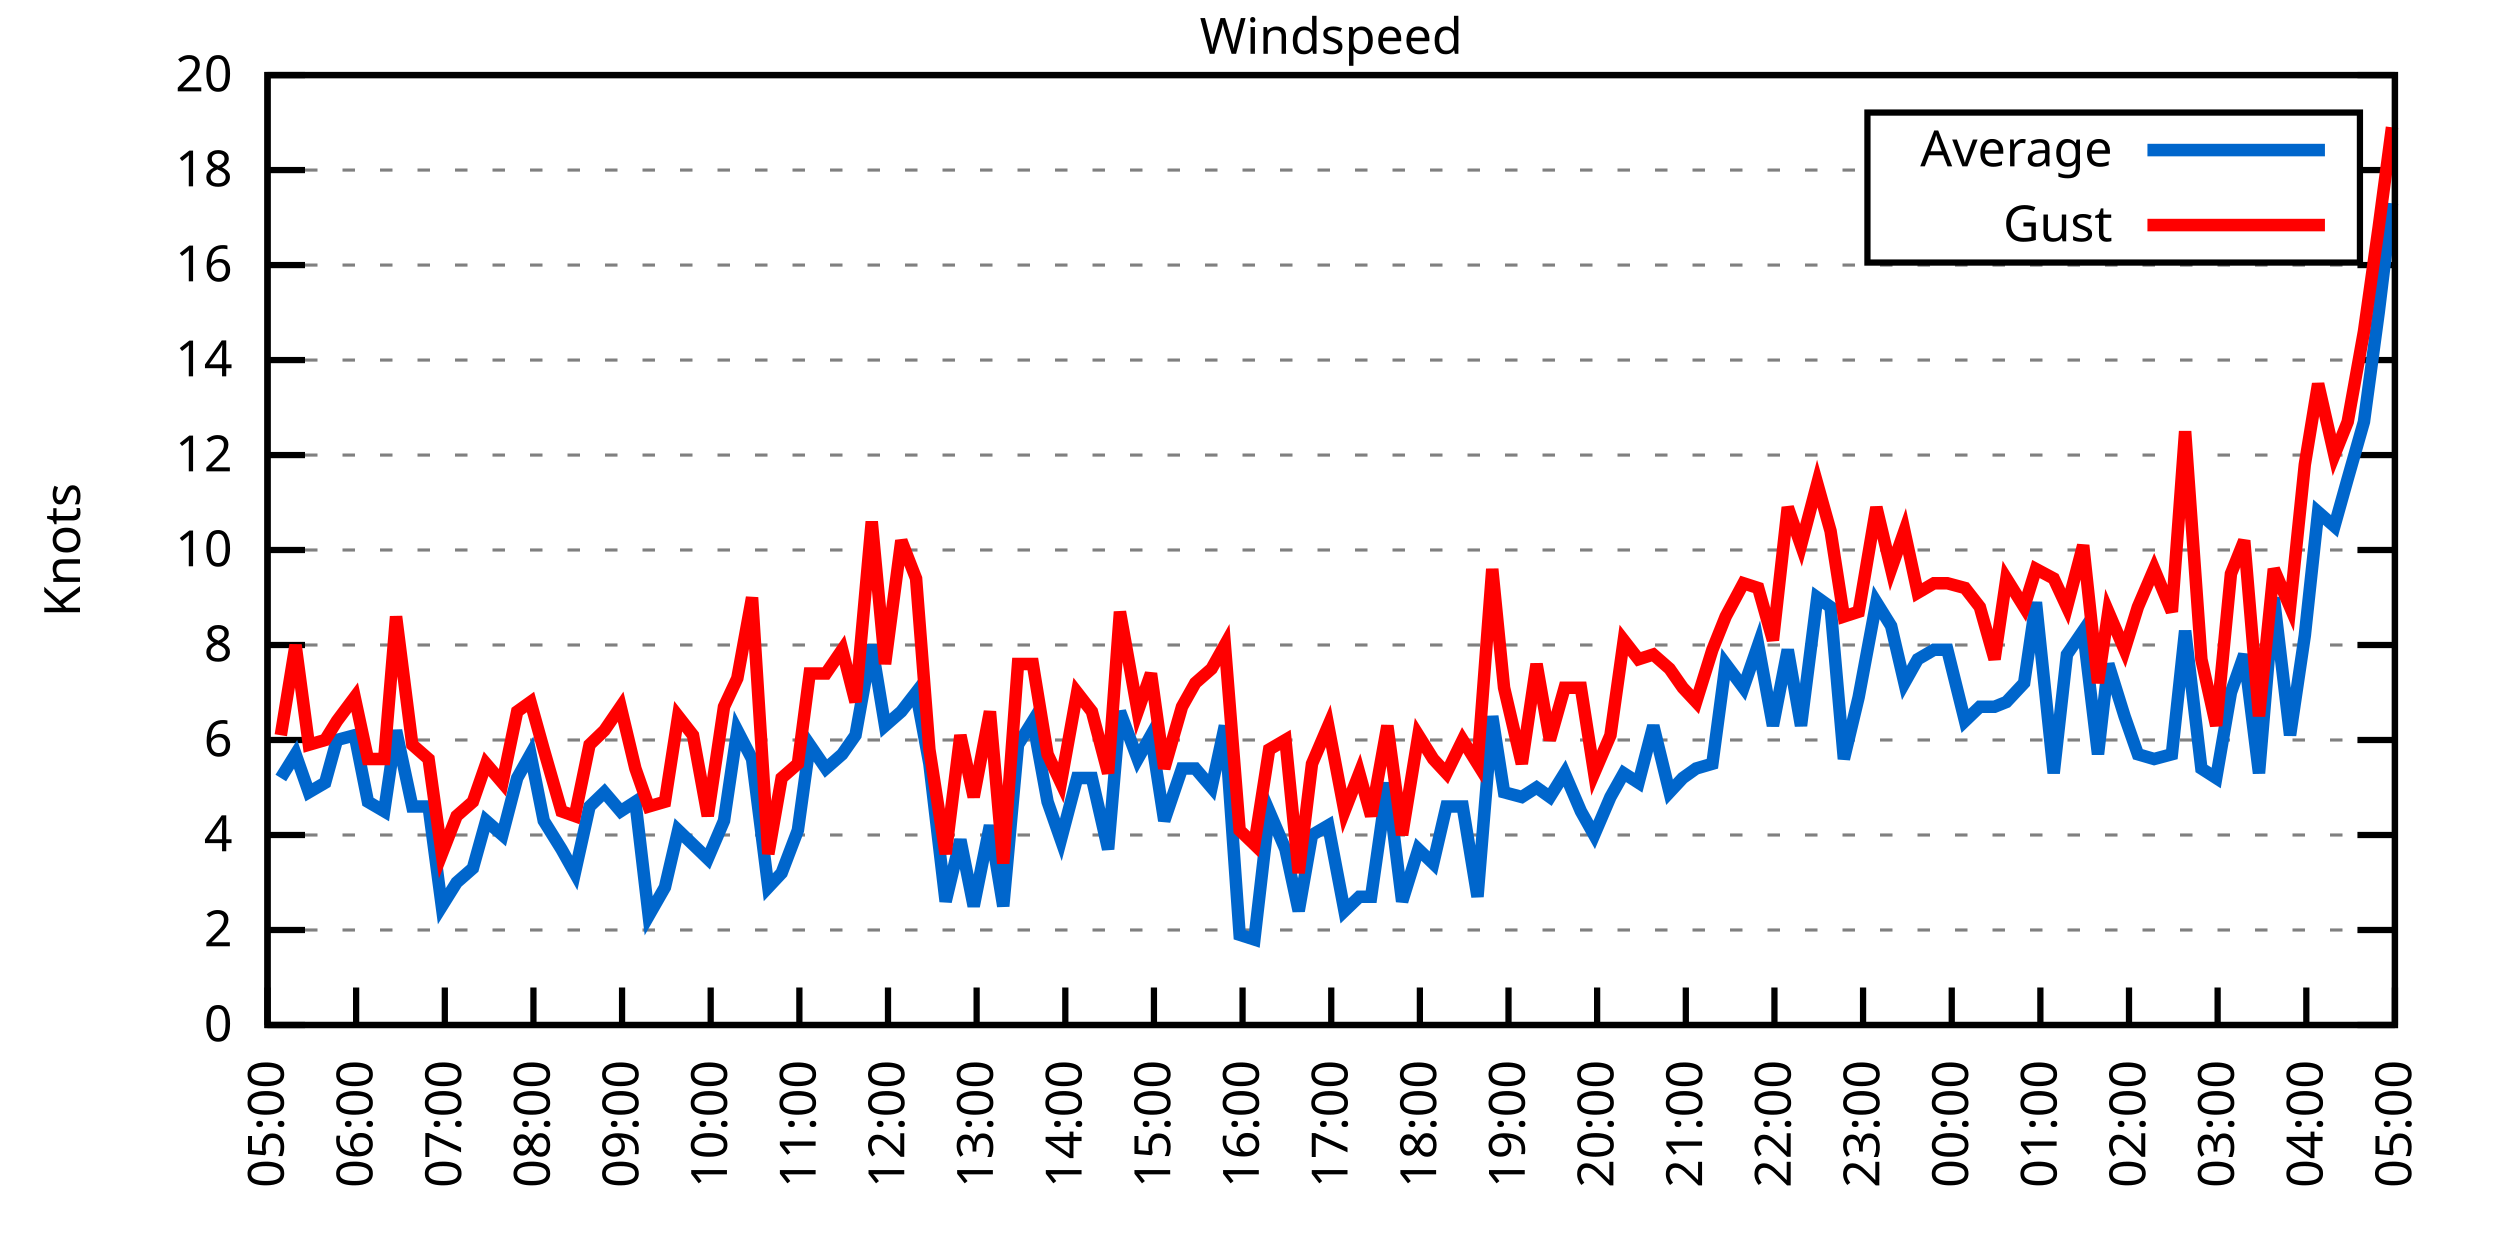
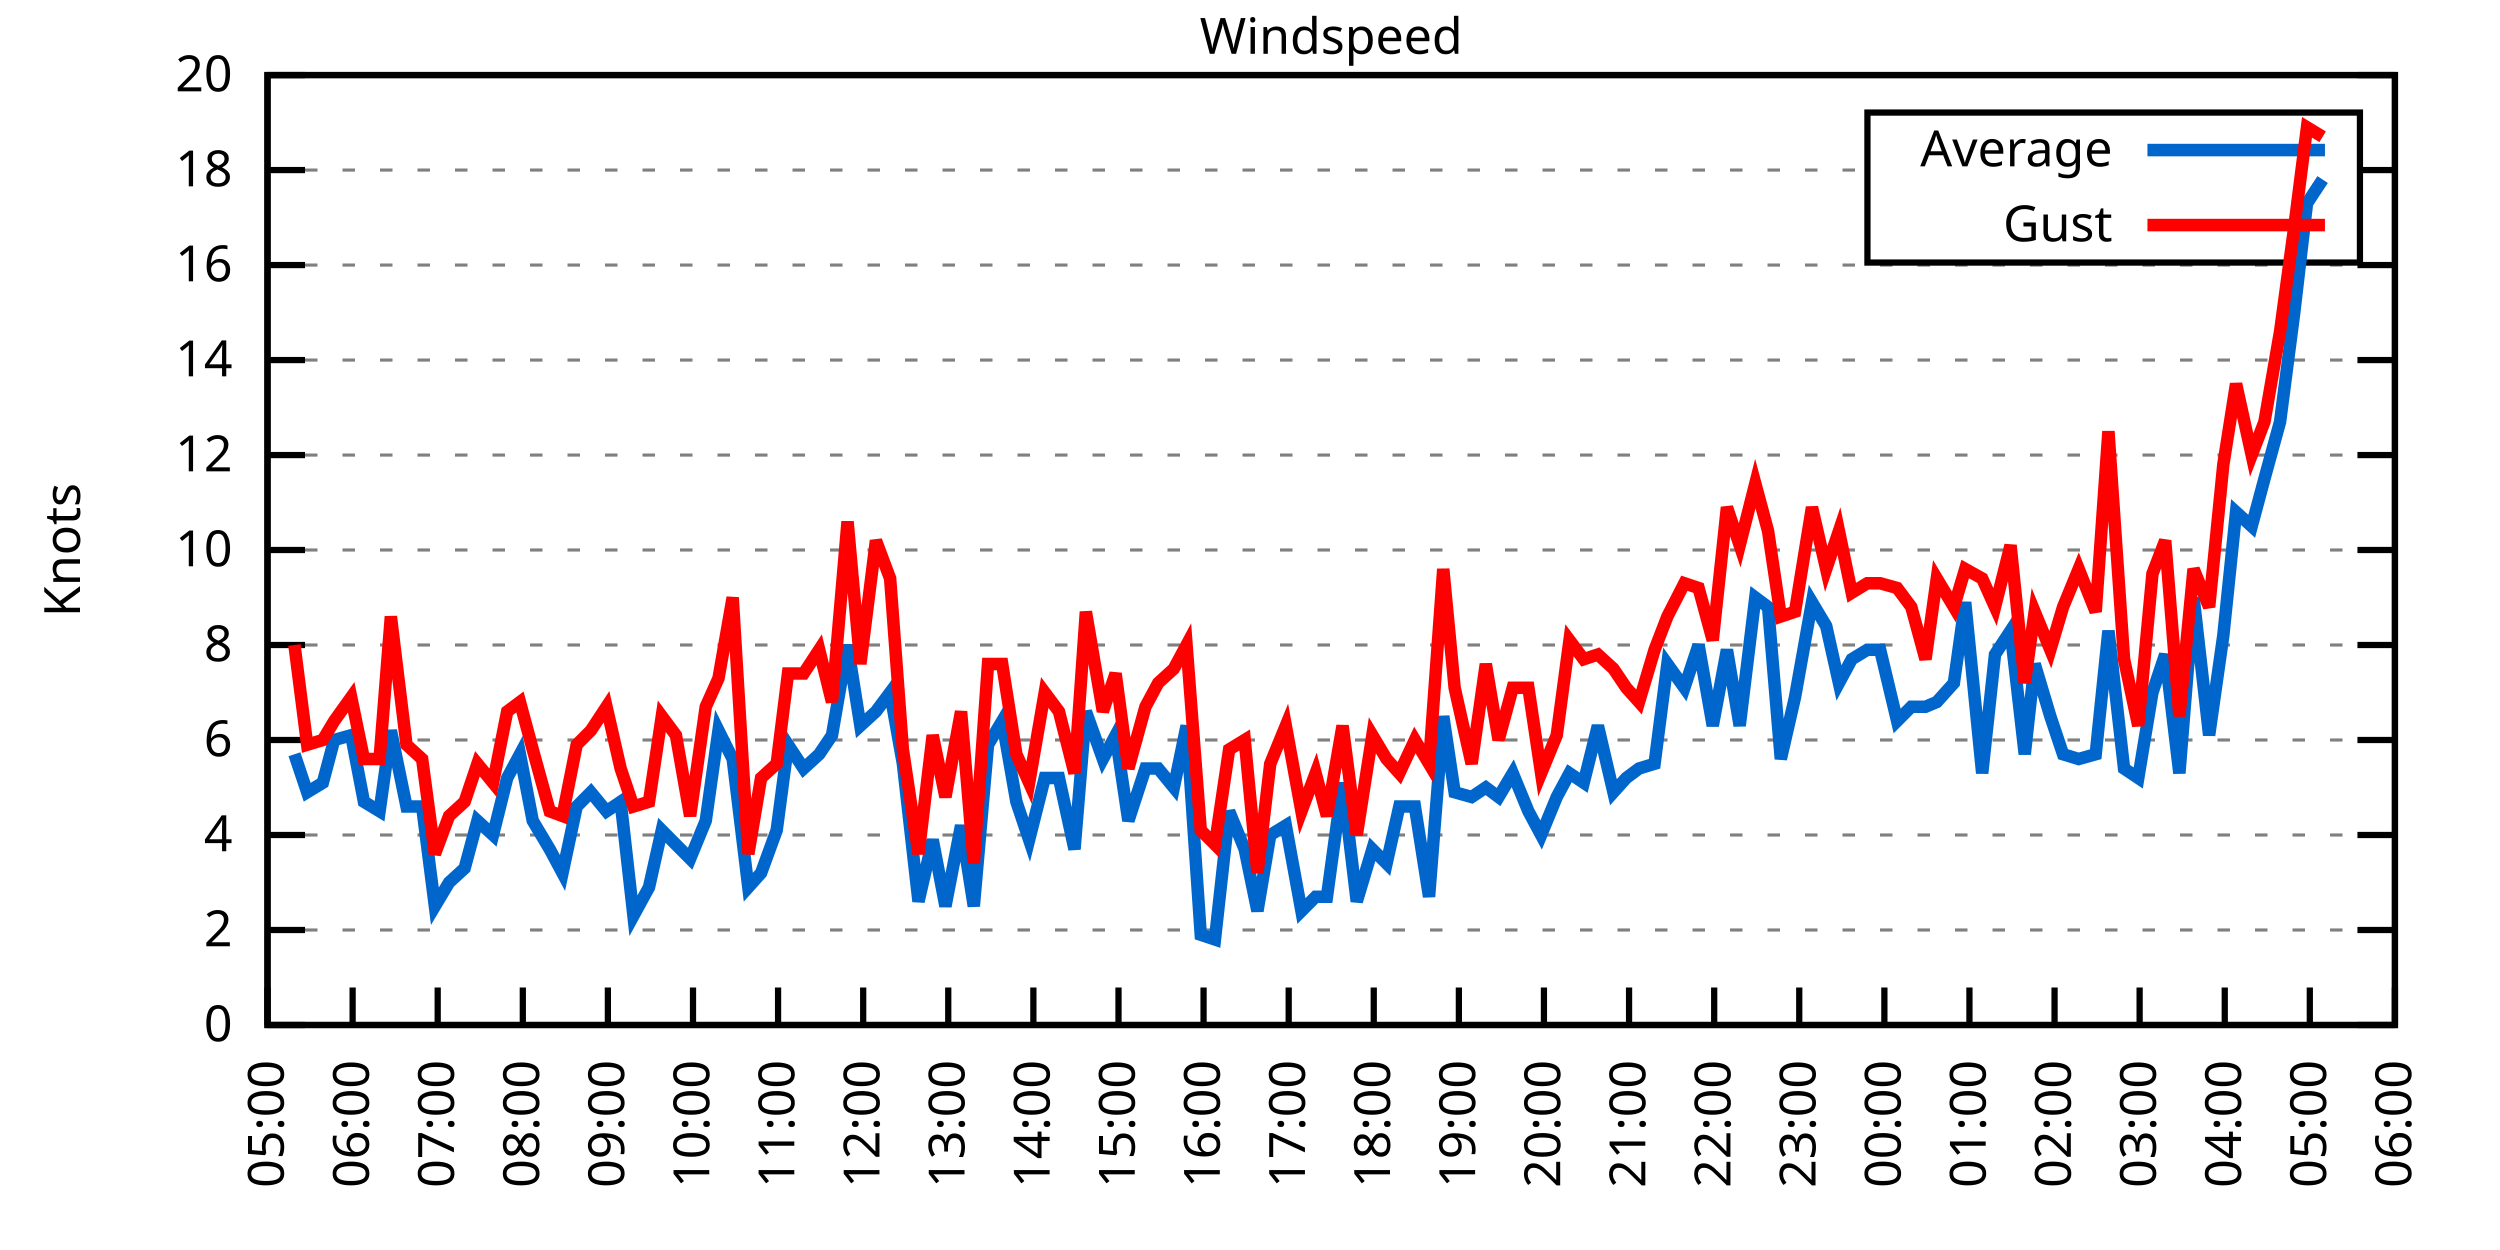
<svg xmlns="http://www.w3.org/2000/svg" xmlns:xlink="http://www.w3.org/1999/xlink" width="400" height="200" viewBox="0 0 400 200">
  <g id="gnuplot_canvas">
    <rect x="0" y="0" width="400" height="200" fill="none" />
    <defs>
      <circle id="gpDot" r="0.5" stroke-width="0.5" stroke="currentColor" />
      <path id="gpPt0" stroke-width="0.333" stroke="currentColor" d="M-1,0 h2 M0,-1 v2" />
      <path id="gpPt1" stroke-width="0.333" stroke="currentColor" d="M-1,-1 L1,1 M1,-1 L-1,1" />
      <path id="gpPt2" stroke-width="0.333" stroke="currentColor" d="M-1,0 L1,0 M0,-1 L0,1 M-1,-1 L1,1 M-1,1 L1,-1" />
      <rect id="gpPt3" stroke-width="0.333" stroke="currentColor" x="-1" y="-1" width="2" height="2" />
      <rect id="gpPt4" stroke-width="0.333" stroke="currentColor" fill="currentColor" x="-1" y="-1" width="2" height="2" />
      <circle id="gpPt5" stroke-width="0.333" stroke="currentColor" cx="0" cy="0" r="1" />
      <use xlink:href="#gpPt5" id="gpPt6" fill="currentColor" stroke="none" />
      <path id="gpPt7" stroke-width="0.333" stroke="currentColor" d="M0,-1.33 L-1.33,0.67 L1.33,0.67 z" />
      <use xlink:href="#gpPt7" id="gpPt8" fill="currentColor" stroke="none" />
      <use xlink:href="#gpPt7" id="gpPt9" stroke="currentColor" transform="rotate(180)" />
      <use xlink:href="#gpPt9" id="gpPt10" fill="currentColor" stroke="none" />
      <use xlink:href="#gpPt3" id="gpPt11" stroke="currentColor" transform="rotate(45)" />
      <use xlink:href="#gpPt11" id="gpPt12" fill="currentColor" stroke="none" />
      <path id="gpPt13" stroke-width="0.333" stroke="currentColor" d="M0,1.330 L1.265,0.411 L0.782,-1.067 L-0.782,-1.076 L-1.265,0.411 z" />
      <use xlink:href="#gpPt13" id="gpPt14" fill="currentColor" stroke="none" />
      <filter id="textbox" filterUnits="objectBoundingBox" x="0" y="0" height="1" width="1">
        <feFlood flood-color="white" flood-opacity="1" result="bgnd" />
        <feComposite in="SourceGraphic" in2="bgnd" operator="atop" />
      </filter>
      <filter id="greybox" filterUnits="objectBoundingBox" x="0" y="0" height="1" width="1">
        <feFlood flood-color="lightgrey" flood-opacity="1" result="grey" />
        <feComposite in="SourceGraphic" in2="grey" operator="atop" />
      </filter>
    </defs>
    <g fill="none" color="white" stroke="currentColor" stroke-width="1.00" stroke-linecap="butt" stroke-linejoin="miter">
</g>
    <g fill="none" color="black" stroke="currentColor" stroke-width="1.00" stroke-linecap="butt" stroke-linejoin="miter">
      <g stroke="none" shape-rendering="crispEdges">
        <polygon fill="rgb(255, 255, 255)" points="42.80,164.00 383.18,164.00 383.18,12.02 42.80,12.02 " />
      </g>
    </g>
    <g fill="none" color="black" stroke="currentColor" stroke-width="1.00" stroke-linecap="butt" stroke-linejoin="miter">
</g>
    <g fill="none" color="black" stroke="black" stroke-width="0.50" stroke-linecap="butt" stroke-linejoin="miter">
</g>
    <g fill="none" color="gray" stroke="currentColor" stroke-width="0.50" stroke-linecap="butt" stroke-linejoin="miter">
      <path stroke="gray" stroke-dasharray="2,4" class="gridline" d="M42.80,164.00 L383.19,164.00  " />
    </g>
    <g fill="none" color="gray" stroke="gray" stroke-width="1.00" stroke-linecap="butt" stroke-linejoin="miter">
</g>
    <g fill="none" color="black" stroke="currentColor" stroke-width="1.00" stroke-linecap="butt" stroke-linejoin="miter">
      <path stroke="black" d="M42.80,164.00 L48.80,164.00 M383.19,164.00 L377.19,164.00  " />
      <g transform="translate(37.20,166.60)" stroke="none" fill="black" font-family="Sans" font-size="8.00" text-anchor="end">
        <text>
          <tspan font-family="Sans"> 0</tspan>
        </text>
      </g>
    </g>
    <g fill="none" color="black" stroke="currentColor" stroke-width="1.00" stroke-linecap="butt" stroke-linejoin="miter">
</g>
    <g fill="none" color="black" stroke="black" stroke-width="0.50" stroke-linecap="butt" stroke-linejoin="miter">
</g>
    <g fill="none" color="gray" stroke="currentColor" stroke-width="0.50" stroke-linecap="butt" stroke-linejoin="miter">
      <path stroke="gray" stroke-dasharray="2,4" class="gridline" d="M42.80,148.80 L383.19,148.80  " />
    </g>
    <g fill="none" color="gray" stroke="gray" stroke-width="1.00" stroke-linecap="butt" stroke-linejoin="miter">
</g>
    <g fill="none" color="black" stroke="currentColor" stroke-width="1.00" stroke-linecap="butt" stroke-linejoin="miter">
      <path stroke="black" d="M42.80,148.80 L48.80,148.80 M383.19,148.80 L377.19,148.80  " />
      <g transform="translate(37.20,151.40)" stroke="none" fill="black" font-family="Sans" font-size="8.00" text-anchor="end">
        <text>
          <tspan font-family="Sans"> 2</tspan>
        </text>
      </g>
    </g>
    <g fill="none" color="black" stroke="currentColor" stroke-width="1.00" stroke-linecap="butt" stroke-linejoin="miter">
</g>
    <g fill="none" color="black" stroke="black" stroke-width="0.50" stroke-linecap="butt" stroke-linejoin="miter">
</g>
    <g fill="none" color="gray" stroke="currentColor" stroke-width="0.50" stroke-linecap="butt" stroke-linejoin="miter">
      <path stroke="gray" stroke-dasharray="2,4" class="gridline" d="M42.80,133.60 L383.19,133.60  " />
    </g>
    <g fill="none" color="gray" stroke="gray" stroke-width="1.00" stroke-linecap="butt" stroke-linejoin="miter">
</g>
    <g fill="none" color="black" stroke="currentColor" stroke-width="1.00" stroke-linecap="butt" stroke-linejoin="miter">
      <path stroke="black" d="M42.80,133.60 L48.80,133.60 M383.19,133.60 L377.19,133.60  " />
      <g transform="translate(37.20,136.20)" stroke="none" fill="black" font-family="Sans" font-size="8.00" text-anchor="end">
        <text>
          <tspan font-family="Sans"> 4</tspan>
        </text>
      </g>
    </g>
    <g fill="none" color="black" stroke="currentColor" stroke-width="1.00" stroke-linecap="butt" stroke-linejoin="miter">
</g>
    <g fill="none" color="black" stroke="black" stroke-width="0.50" stroke-linecap="butt" stroke-linejoin="miter">
</g>
    <g fill="none" color="gray" stroke="currentColor" stroke-width="0.50" stroke-linecap="butt" stroke-linejoin="miter">
      <path stroke="gray" stroke-dasharray="2,4" class="gridline" d="M42.80,118.40 L383.19,118.40  " />
    </g>
    <g fill="none" color="gray" stroke="gray" stroke-width="1.00" stroke-linecap="butt" stroke-linejoin="miter">
</g>
    <g fill="none" color="black" stroke="currentColor" stroke-width="1.00" stroke-linecap="butt" stroke-linejoin="miter">
      <path stroke="black" d="M42.80,118.40 L48.80,118.40 M383.19,118.40 L377.19,118.40  " />
      <g transform="translate(37.20,121.00)" stroke="none" fill="black" font-family="Sans" font-size="8.00" text-anchor="end">
        <text>
          <tspan font-family="Sans"> 6</tspan>
        </text>
      </g>
    </g>
    <g fill="none" color="black" stroke="currentColor" stroke-width="1.00" stroke-linecap="butt" stroke-linejoin="miter">
</g>
    <g fill="none" color="black" stroke="black" stroke-width="0.50" stroke-linecap="butt" stroke-linejoin="miter">
</g>
    <g fill="none" color="gray" stroke="currentColor" stroke-width="0.50" stroke-linecap="butt" stroke-linejoin="miter">
      <path stroke="gray" stroke-dasharray="2,4" class="gridline" d="M42.80,103.20 L383.19,103.20  " />
    </g>
    <g fill="none" color="gray" stroke="gray" stroke-width="1.00" stroke-linecap="butt" stroke-linejoin="miter">
</g>
    <g fill="none" color="black" stroke="currentColor" stroke-width="1.00" stroke-linecap="butt" stroke-linejoin="miter">
      <path stroke="black" d="M42.80,103.20 L48.80,103.20 M383.19,103.20 L377.19,103.20  " />
      <g transform="translate(37.20,105.80)" stroke="none" fill="black" font-family="Sans" font-size="8.00" text-anchor="end">
        <text>
          <tspan font-family="Sans"> 8</tspan>
        </text>
      </g>
    </g>
    <g fill="none" color="black" stroke="currentColor" stroke-width="1.00" stroke-linecap="butt" stroke-linejoin="miter">
</g>
    <g fill="none" color="black" stroke="black" stroke-width="0.50" stroke-linecap="butt" stroke-linejoin="miter">
</g>
    <g fill="none" color="gray" stroke="currentColor" stroke-width="0.50" stroke-linecap="butt" stroke-linejoin="miter">
      <path stroke="gray" stroke-dasharray="2,4" class="gridline" d="M42.80,88.00 L383.19,88.00  " />
    </g>
    <g fill="none" color="gray" stroke="gray" stroke-width="1.00" stroke-linecap="butt" stroke-linejoin="miter">
</g>
    <g fill="none" color="black" stroke="currentColor" stroke-width="1.00" stroke-linecap="butt" stroke-linejoin="miter">
      <path stroke="black" d="M42.80,88.00 L48.80,88.00 M383.19,88.00 L377.19,88.00  " />
      <g transform="translate(37.20,90.60)" stroke="none" fill="black" font-family="Sans" font-size="8.00" text-anchor="end">
        <text>
          <tspan font-family="Sans"> 10</tspan>
        </text>
      </g>
    </g>
    <g fill="none" color="black" stroke="currentColor" stroke-width="1.00" stroke-linecap="butt" stroke-linejoin="miter">
</g>
    <g fill="none" color="black" stroke="black" stroke-width="0.50" stroke-linecap="butt" stroke-linejoin="miter">
</g>
    <g fill="none" color="gray" stroke="currentColor" stroke-width="0.50" stroke-linecap="butt" stroke-linejoin="miter">
      <path stroke="gray" stroke-dasharray="2,4" class="gridline" d="M42.80,72.81 L383.19,72.81  " />
    </g>
    <g fill="none" color="gray" stroke="gray" stroke-width="1.00" stroke-linecap="butt" stroke-linejoin="miter">
</g>
    <g fill="none" color="black" stroke="currentColor" stroke-width="1.00" stroke-linecap="butt" stroke-linejoin="miter">
      <path stroke="black" d="M42.80,72.81 L48.80,72.81 M383.19,72.81 L377.19,72.81  " />
      <g transform="translate(37.20,75.41)" stroke="none" fill="black" font-family="Sans" font-size="8.00" text-anchor="end">
        <text>
          <tspan font-family="Sans"> 12</tspan>
        </text>
      </g>
    </g>
    <g fill="none" color="black" stroke="currentColor" stroke-width="1.00" stroke-linecap="butt" stroke-linejoin="miter">
</g>
    <g fill="none" color="black" stroke="black" stroke-width="0.50" stroke-linecap="butt" stroke-linejoin="miter">
</g>
    <g fill="none" color="gray" stroke="currentColor" stroke-width="0.50" stroke-linecap="butt" stroke-linejoin="miter">
      <path stroke="gray" stroke-dasharray="2,4" class="gridline" d="M42.80,57.61 L383.19,57.61  " />
    </g>
    <g fill="none" color="gray" stroke="gray" stroke-width="1.00" stroke-linecap="butt" stroke-linejoin="miter">
</g>
    <g fill="none" color="black" stroke="currentColor" stroke-width="1.00" stroke-linecap="butt" stroke-linejoin="miter">
      <path stroke="black" d="M42.80,57.61 L48.80,57.61 M383.19,57.61 L377.19,57.61  " />
      <g transform="translate(37.20,60.21)" stroke="none" fill="black" font-family="Sans" font-size="8.00" text-anchor="end">
        <text>
          <tspan font-family="Sans"> 14</tspan>
        </text>
      </g>
    </g>
    <g fill="none" color="black" stroke="currentColor" stroke-width="1.00" stroke-linecap="butt" stroke-linejoin="miter">
</g>
    <g fill="none" color="black" stroke="black" stroke-width="0.50" stroke-linecap="butt" stroke-linejoin="miter">
</g>
    <g fill="none" color="gray" stroke="currentColor" stroke-width="0.50" stroke-linecap="butt" stroke-linejoin="miter">
      <path stroke="gray" stroke-dasharray="2,4" class="gridline" d="M42.80,42.41 L383.19,42.41  " />
    </g>
    <g fill="none" color="gray" stroke="gray" stroke-width="1.00" stroke-linecap="butt" stroke-linejoin="miter">
</g>
    <g fill="none" color="black" stroke="currentColor" stroke-width="1.00" stroke-linecap="butt" stroke-linejoin="miter">
      <path stroke="black" d="M42.80,42.41 L48.80,42.41 M383.19,42.41 L377.19,42.41  " />
      <g transform="translate(37.20,45.01)" stroke="none" fill="black" font-family="Sans" font-size="8.00" text-anchor="end">
        <text>
          <tspan font-family="Sans"> 16</tspan>
        </text>
      </g>
    </g>
    <g fill="none" color="black" stroke="currentColor" stroke-width="1.00" stroke-linecap="butt" stroke-linejoin="miter">
</g>
    <g fill="none" color="black" stroke="black" stroke-width="0.50" stroke-linecap="butt" stroke-linejoin="miter">
</g>
    <g fill="none" color="gray" stroke="currentColor" stroke-width="0.50" stroke-linecap="butt" stroke-linejoin="miter">
      <path stroke="gray" stroke-dasharray="2,4" class="gridline" d="M42.80,27.21 L298.79,27.21 M377.59,27.21 L383.19,27.21  " />
    </g>
    <g fill="none" color="gray" stroke="gray" stroke-width="1.00" stroke-linecap="butt" stroke-linejoin="miter">
</g>
    <g fill="none" color="black" stroke="currentColor" stroke-width="1.00" stroke-linecap="butt" stroke-linejoin="miter">
      <path stroke="black" d="M42.80,27.21 L48.80,27.21 M383.19,27.21 L377.19,27.21  " />
      <g transform="translate(37.20,29.81)" stroke="none" fill="black" font-family="Sans" font-size="8.00" text-anchor="end">
        <text>
          <tspan font-family="Sans"> 18</tspan>
        </text>
      </g>
    </g>
    <g fill="none" color="black" stroke="currentColor" stroke-width="1.00" stroke-linecap="butt" stroke-linejoin="miter">
</g>
    <g fill="none" color="black" stroke="black" stroke-width="0.50" stroke-linecap="butt" stroke-linejoin="miter">
</g>
    <g fill="none" color="gray" stroke="currentColor" stroke-width="0.50" stroke-linecap="butt" stroke-linejoin="miter">
      <path stroke="gray" stroke-dasharray="2,4" class="gridline" d="M42.80,12.01 L383.19,12.01  " />
    </g>
    <g fill="none" color="gray" stroke="gray" stroke-width="1.00" stroke-linecap="butt" stroke-linejoin="miter">
</g>
    <g fill="none" color="black" stroke="currentColor" stroke-width="1.00" stroke-linecap="butt" stroke-linejoin="miter">
      <path stroke="black" d="M42.80,12.01 L48.80,12.01 M383.19,12.01 L377.19,12.01  " />
      <g transform="translate(37.20,14.61)" stroke="none" fill="black" font-family="Sans" font-size="8.00" text-anchor="end">
        <text>
          <tspan font-family="Sans"> 20</tspan>
        </text>
      </g>
    </g>
    <g fill="none" color="black" stroke="currentColor" stroke-width="1.00" stroke-linecap="butt" stroke-linejoin="miter">
      <path stroke="black" d="M42.80,164.00 L42.80,158.00  " />
      <g transform="translate(45.40,169.60) rotate(270.00)" stroke="none" fill="black" font-family="Sans" font-size="8.00" text-anchor="end">
        <text>
          <tspan font-family="Sans">05:00</tspan>
        </text>
      </g>
    </g>
    <g fill="none" color="black" stroke="currentColor" stroke-width="1.00" stroke-linecap="butt" stroke-linejoin="miter">
-       <path stroke="black" d="M56.98,164.00 L56.98,158.00  " />
-       <g transform="translate(59.58,169.60) rotate(270.00)" stroke="none" fill="black" font-family="Sans" font-size="8.00" text-anchor="end">
+       <path stroke="black" d="M56.42,164.00 L56.42,158.00  " />
+       <g transform="translate(59.02,169.60) rotate(270.00)" stroke="none" fill="black" font-family="Sans" font-size="8.00" text-anchor="end">
        <text>
          <tspan font-family="Sans">06:00</tspan>
        </text>
      </g>
    </g>
    <g fill="none" color="black" stroke="currentColor" stroke-width="1.00" stroke-linecap="butt" stroke-linejoin="miter">
-       <path stroke="black" d="M71.17,164.00 L71.17,158.00  " />
-       <g transform="translate(73.77,169.60) rotate(270.00)" stroke="none" fill="black" font-family="Sans" font-size="8.00" text-anchor="end">
+       <path stroke="black" d="M70.03,164.00 L70.03,158.00  " />
+       <g transform="translate(72.63,169.60) rotate(270.00)" stroke="none" fill="black" font-family="Sans" font-size="8.00" text-anchor="end">
        <text>
          <tspan font-family="Sans">07:00</tspan>
        </text>
      </g>
    </g>
    <g fill="none" color="black" stroke="currentColor" stroke-width="1.00" stroke-linecap="butt" stroke-linejoin="miter">
-       <path stroke="black" d="M85.35,164.00 L85.35,158.00  " />
-       <g transform="translate(87.95,169.60) rotate(270.00)" stroke="none" fill="black" font-family="Sans" font-size="8.00" text-anchor="end">
+       <path stroke="black" d="M83.65,164.00 L83.65,158.00  " />
+       <g transform="translate(86.25,169.60) rotate(270.00)" stroke="none" fill="black" font-family="Sans" font-size="8.00" text-anchor="end">
        <text>
          <tspan font-family="Sans">08:00</tspan>
        </text>
      </g>
    </g>
    <g fill="none" color="black" stroke="currentColor" stroke-width="1.00" stroke-linecap="butt" stroke-linejoin="miter">
-       <path stroke="black" d="M99.53,164.00 L99.53,158.00  " />
-       <g transform="translate(102.13,169.60) rotate(270.00)" stroke="none" fill="black" font-family="Sans" font-size="8.00" text-anchor="end">
+       <path stroke="black" d="M97.26,164.00 L97.26,158.00  " />
+       <g transform="translate(99.86,169.60) rotate(270.00)" stroke="none" fill="black" font-family="Sans" font-size="8.00" text-anchor="end">
        <text>
          <tspan font-family="Sans">09:00</tspan>
        </text>
      </g>
    </g>
    <g fill="none" color="black" stroke="currentColor" stroke-width="1.00" stroke-linecap="butt" stroke-linejoin="miter">
-       <path stroke="black" d="M113.71,164.00 L113.71,158.00  " />
-       <g transform="translate(116.31,169.60) rotate(270.00)" stroke="none" fill="black" font-family="Sans" font-size="8.00" text-anchor="end">
+       <path stroke="black" d="M110.88,164.00 L110.88,158.00  " />
+       <g transform="translate(113.48,169.60) rotate(270.00)" stroke="none" fill="black" font-family="Sans" font-size="8.00" text-anchor="end">
        <text>
          <tspan font-family="Sans">10:00</tspan>
        </text>
      </g>
    </g>
    <g fill="none" color="black" stroke="currentColor" stroke-width="1.00" stroke-linecap="butt" stroke-linejoin="miter">
-       <path stroke="black" d="M127.90,164.00 L127.90,158.00  " />
-       <g transform="translate(130.50,169.60) rotate(270.00)" stroke="none" fill="black" font-family="Sans" font-size="8.00" text-anchor="end">
+       <path stroke="black" d="M124.49,164.00 L124.49,158.00  " />
+       <g transform="translate(127.09,169.60) rotate(270.00)" stroke="none" fill="black" font-family="Sans" font-size="8.00" text-anchor="end">
        <text>
          <tspan font-family="Sans">11:00</tspan>
        </text>
      </g>
    </g>
    <g fill="none" color="black" stroke="currentColor" stroke-width="1.00" stroke-linecap="butt" stroke-linejoin="miter">
-       <path stroke="black" d="M142.08,164.00 L142.08,158.00  " />
-       <g transform="translate(144.68,169.60) rotate(270.00)" stroke="none" fill="black" font-family="Sans" font-size="8.00" text-anchor="end">
+       <path stroke="black" d="M138.11,164.00 L138.11,158.00  " />
+       <g transform="translate(140.71,169.60) rotate(270.00)" stroke="none" fill="black" font-family="Sans" font-size="8.00" text-anchor="end">
        <text>
          <tspan font-family="Sans">12:00</tspan>
        </text>
      </g>
    </g>
    <g fill="none" color="black" stroke="currentColor" stroke-width="1.00" stroke-linecap="butt" stroke-linejoin="miter">
-       <path stroke="black" d="M156.26,164.00 L156.26,158.00  " />
-       <g transform="translate(158.86,169.60) rotate(270.00)" stroke="none" fill="black" font-family="Sans" font-size="8.00" text-anchor="end">
+       <path stroke="black" d="M151.72,164.00 L151.72,158.00  " />
+       <g transform="translate(154.32,169.60) rotate(270.00)" stroke="none" fill="black" font-family="Sans" font-size="8.00" text-anchor="end">
        <text>
          <tspan font-family="Sans">13:00</tspan>
        </text>
      </g>
    </g>
    <g fill="none" color="black" stroke="currentColor" stroke-width="1.00" stroke-linecap="butt" stroke-linejoin="miter">
-       <path stroke="black" d="M170.45,164.00 L170.45,158.00  " />
-       <g transform="translate(173.05,169.60) rotate(270.00)" stroke="none" fill="black" font-family="Sans" font-size="8.00" text-anchor="end">
+       <path stroke="black" d="M165.34,164.00 L165.34,158.00  " />
+       <g transform="translate(167.94,169.60) rotate(270.00)" stroke="none" fill="black" font-family="Sans" font-size="8.00" text-anchor="end">
        <text>
          <tspan font-family="Sans">14:00</tspan>
        </text>
      </g>
    </g>
    <g fill="none" color="black" stroke="currentColor" stroke-width="1.00" stroke-linecap="butt" stroke-linejoin="miter">
-       <path stroke="black" d="M184.63,164.00 L184.63,158.00  " />
-       <g transform="translate(187.23,169.60) rotate(270.00)" stroke="none" fill="black" font-family="Sans" font-size="8.00" text-anchor="end">
+       <path stroke="black" d="M178.96,164.00 L178.96,158.00  " />
+       <g transform="translate(181.56,169.60) rotate(270.00)" stroke="none" fill="black" font-family="Sans" font-size="8.00" text-anchor="end">
        <text>
          <tspan font-family="Sans">15:00</tspan>
        </text>
      </g>
    </g>
    <g fill="none" color="black" stroke="currentColor" stroke-width="1.00" stroke-linecap="butt" stroke-linejoin="miter">
-       <path stroke="black" d="M198.81,164.00 L198.81,158.00  " />
-       <g transform="translate(201.41,169.60) rotate(270.00)" stroke="none" fill="black" font-family="Sans" font-size="8.00" text-anchor="end">
+       <path stroke="black" d="M192.57,164.00 L192.57,158.00  " />
+       <g transform="translate(195.17,169.60) rotate(270.00)" stroke="none" fill="black" font-family="Sans" font-size="8.00" text-anchor="end">
        <text>
          <tspan font-family="Sans">16:00</tspan>
        </text>
      </g>
    </g>
    <g fill="none" color="black" stroke="currentColor" stroke-width="1.00" stroke-linecap="butt" stroke-linejoin="miter">
-       <path stroke="black" d="M213.00,164.00 L213.00,158.00  " />
-       <g transform="translate(215.60,169.60) rotate(270.00)" stroke="none" fill="black" font-family="Sans" font-size="8.00" text-anchor="end">
+       <path stroke="black" d="M206.19,164.00 L206.19,158.00  " />
+       <g transform="translate(208.79,169.60) rotate(270.00)" stroke="none" fill="black" font-family="Sans" font-size="8.00" text-anchor="end">
        <text>
          <tspan font-family="Sans">17:00</tspan>
        </text>
      </g>
    </g>
    <g fill="none" color="black" stroke="currentColor" stroke-width="1.00" stroke-linecap="butt" stroke-linejoin="miter">
-       <path stroke="black" d="M227.18,164.00 L227.18,158.00  " />
-       <g transform="translate(229.78,169.60) rotate(270.00)" stroke="none" fill="black" font-family="Sans" font-size="8.00" text-anchor="end">
+       <path stroke="black" d="M219.80,164.00 L219.80,158.00  " />
+       <g transform="translate(222.40,169.60) rotate(270.00)" stroke="none" fill="black" font-family="Sans" font-size="8.00" text-anchor="end">
        <text>
          <tspan font-family="Sans">18:00</tspan>
        </text>
      </g>
    </g>
    <g fill="none" color="black" stroke="currentColor" stroke-width="1.00" stroke-linecap="butt" stroke-linejoin="miter">
-       <path stroke="black" d="M241.36,164.00 L241.36,158.00  " />
-       <g transform="translate(243.96,169.60) rotate(270.00)" stroke="none" fill="black" font-family="Sans" font-size="8.00" text-anchor="end">
+       <path stroke="black" d="M233.42,164.00 L233.42,158.00  " />
+       <g transform="translate(236.02,169.60) rotate(270.00)" stroke="none" fill="black" font-family="Sans" font-size="8.00" text-anchor="end">
        <text>
          <tspan font-family="Sans">19:00</tspan>
        </text>
      </g>
    </g>
    <g fill="none" color="black" stroke="currentColor" stroke-width="1.00" stroke-linecap="butt" stroke-linejoin="miter">
-       <path stroke="black" d="M255.54,164.00 L255.54,158.00  " />
-       <g transform="translate(258.14,169.60) rotate(270.00)" stroke="none" fill="black" font-family="Sans" font-size="8.00" text-anchor="end">
+       <path stroke="black" d="M247.03,164.00 L247.03,158.00  " />
+       <g transform="translate(249.63,169.60) rotate(270.00)" stroke="none" fill="black" font-family="Sans" font-size="8.00" text-anchor="end">
        <text>
          <tspan font-family="Sans">20:00</tspan>
        </text>
      </g>
    </g>
    <g fill="none" color="black" stroke="currentColor" stroke-width="1.00" stroke-linecap="butt" stroke-linejoin="miter">
-       <path stroke="black" d="M269.73,164.00 L269.73,158.00  " />
-       <g transform="translate(272.33,169.60) rotate(270.00)" stroke="none" fill="black" font-family="Sans" font-size="8.00" text-anchor="end">
+       <path stroke="black" d="M260.65,164.00 L260.65,158.00  " />
+       <g transform="translate(263.25,169.60) rotate(270.00)" stroke="none" fill="black" font-family="Sans" font-size="8.00" text-anchor="end">
        <text>
          <tspan font-family="Sans">21:00</tspan>
        </text>
      </g>
    </g>
    <g fill="none" color="black" stroke="currentColor" stroke-width="1.00" stroke-linecap="butt" stroke-linejoin="miter">
-       <path stroke="black" d="M283.91,164.00 L283.91,158.00  " />
-       <g transform="translate(286.51,169.60) rotate(270.00)" stroke="none" fill="black" font-family="Sans" font-size="8.00" text-anchor="end">
+       <path stroke="black" d="M274.27,164.00 L274.27,158.00  " />
+       <g transform="translate(276.87,169.60) rotate(270.00)" stroke="none" fill="black" font-family="Sans" font-size="8.00" text-anchor="end">
        <text>
          <tspan font-family="Sans">22:00</tspan>
        </text>
      </g>
    </g>
    <g fill="none" color="black" stroke="currentColor" stroke-width="1.00" stroke-linecap="butt" stroke-linejoin="miter">
-       <path stroke="black" d="M298.09,164.00 L298.09,158.00  " />
-       <g transform="translate(300.69,169.60) rotate(270.00)" stroke="none" fill="black" font-family="Sans" font-size="8.00" text-anchor="end">
+       <path stroke="black" d="M287.88,164.00 L287.88,158.00  " />
+       <g transform="translate(290.48,169.60) rotate(270.00)" stroke="none" fill="black" font-family="Sans" font-size="8.00" text-anchor="end">
        <text>
          <tspan font-family="Sans">23:00</tspan>
        </text>
      </g>
    </g>
    <g fill="none" color="black" stroke="currentColor" stroke-width="1.00" stroke-linecap="butt" stroke-linejoin="miter">
-       <path stroke="black" d="M312.28,164.00 L312.28,158.00  " />
-       <g transform="translate(314.88,169.60) rotate(270.00)" stroke="none" fill="black" font-family="Sans" font-size="8.00" text-anchor="end">
+       <path stroke="black" d="M301.50,164.00 L301.50,158.00  " />
+       <g transform="translate(304.10,169.60) rotate(270.00)" stroke="none" fill="black" font-family="Sans" font-size="8.00" text-anchor="end">
        <text>
          <tspan font-family="Sans">00:00</tspan>
        </text>
      </g>
    </g>
    <g fill="none" color="black" stroke="currentColor" stroke-width="1.00" stroke-linecap="butt" stroke-linejoin="miter">
-       <path stroke="black" d="M326.46,164.00 L326.46,158.00  " />
-       <g transform="translate(329.06,169.60) rotate(270.00)" stroke="none" fill="black" font-family="Sans" font-size="8.00" text-anchor="end">
+       <path stroke="black" d="M315.11,164.00 L315.11,158.00  " />
+       <g transform="translate(317.71,169.60) rotate(270.00)" stroke="none" fill="black" font-family="Sans" font-size="8.00" text-anchor="end">
        <text>
          <tspan font-family="Sans">01:00</tspan>
        </text>
      </g>
    </g>
    <g fill="none" color="black" stroke="currentColor" stroke-width="1.00" stroke-linecap="butt" stroke-linejoin="miter">
-       <path stroke="black" d="M340.64,164.00 L340.64,158.00  " />
-       <g transform="translate(343.24,169.60) rotate(270.00)" stroke="none" fill="black" font-family="Sans" font-size="8.00" text-anchor="end">
+       <path stroke="black" d="M328.73,164.00 L328.73,158.00  " />
+       <g transform="translate(331.33,169.60) rotate(270.00)" stroke="none" fill="black" font-family="Sans" font-size="8.00" text-anchor="end">
        <text>
          <tspan font-family="Sans">02:00</tspan>
        </text>
      </g>
    </g>
    <g fill="none" color="black" stroke="currentColor" stroke-width="1.00" stroke-linecap="butt" stroke-linejoin="miter">
-       <path stroke="black" d="M354.82,164.00 L354.82,158.00  " />
-       <g transform="translate(357.42,169.60) rotate(270.00)" stroke="none" fill="black" font-family="Sans" font-size="8.00" text-anchor="end">
+       <path stroke="black" d="M342.34,164.00 L342.34,158.00  " />
+       <g transform="translate(344.94,169.60) rotate(270.00)" stroke="none" fill="black" font-family="Sans" font-size="8.00" text-anchor="end">
        <text>
          <tspan font-family="Sans">03:00</tspan>
        </text>
      </g>
    </g>
    <g fill="none" color="black" stroke="currentColor" stroke-width="1.00" stroke-linecap="butt" stroke-linejoin="miter">
-       <path stroke="black" d="M369.01,164.00 L369.01,158.00  " />
-       <g transform="translate(371.61,169.60) rotate(270.00)" stroke="none" fill="black" font-family="Sans" font-size="8.00" text-anchor="end">
+       <path stroke="black" d="M355.96,164.00 L355.96,158.00  " />
+       <g transform="translate(358.56,169.60) rotate(270.00)" stroke="none" fill="black" font-family="Sans" font-size="8.00" text-anchor="end">
        <text>
          <tspan font-family="Sans">04:00</tspan>
+         </text>
+       </g>
+     </g>
+     <g fill="none" color="black" stroke="currentColor" stroke-width="1.00" stroke-linecap="butt" stroke-linejoin="miter">
+       <path stroke="black" d="M369.57,164.00 L369.57,158.00  " />
+       <g transform="translate(372.17,169.60) rotate(270.00)" stroke="none" fill="black" font-family="Sans" font-size="8.00" text-anchor="end">
+         <text>
+           <tspan font-family="Sans">05:00</tspan>
        </text>
      </g>
    </g>
    <g fill="none" color="black" stroke="currentColor" stroke-width="1.00" stroke-linecap="butt" stroke-linejoin="miter">
      <path stroke="black" d="M383.19,164.00 L383.19,158.00  " />
      <g transform="translate(385.79,169.60) rotate(270.00)" stroke="none" fill="black" font-family="Sans" font-size="8.00" text-anchor="end">
        <text>
-           <tspan font-family="Sans">05:00</tspan>
+           <tspan font-family="Sans">06:00</tspan>
        </text>
      </g>
    </g>
    <g fill="none" color="black" stroke="currentColor" stroke-width="1.00" stroke-linecap="butt" stroke-linejoin="miter">
</g>
    <g fill="none" color="black" stroke="currentColor" stroke-width="1.00" stroke-linecap="butt" stroke-linejoin="miter">
      <path stroke="black" d="M42.80,12.01 L42.80,164.00 L383.19,164.00 L383.19,12.01 L42.80,12.01 Z  " />
    </g>
    <g fill="none" color="black" stroke="currentColor" stroke-width="1.00" stroke-linecap="butt" stroke-linejoin="miter">
</g>
    <g fill="none" color="black" stroke="currentColor" stroke-width="1.00" stroke-linecap="butt" stroke-linejoin="miter">
      <path stroke="black" d="M298.79,42.01 L298.79,18.01 L377.59,18.01 L377.59,42.01 L298.79,42.01 Z  " />
    </g>
    <g id="Windspeed_plot_1">
      <g fill="none" color="white" stroke="black" stroke-width="2.00" stroke-linecap="butt" stroke-linejoin="miter">
</g>
      <g fill="none" color="black" stroke="currentColor" stroke-width="2.00" stroke-linecap="butt" stroke-linejoin="miter">
        <g transform="translate(337.99,26.61)" stroke="none" fill="black" font-family="Sans" font-size="8.00" text-anchor="end">
          <text>
            <tspan font-family="Sans">Average</tspan>
          </text>
        </g>
      </g>
      <g fill="none" color="black" stroke="currentColor" stroke-width="2.00" stroke-linecap="butt" stroke-linejoin="miter">
-         <path stroke="rgb(  0, 102, 204)" d="M343.59,24.01 L371.99,24.01 M44.93,124.48 L47.29,120.68 L49.42,126.76 L52.02,125.24 L53.91,118.40 L56.75,117.64   L58.87,128.28 L61.47,129.80 L63.37,116.88 L65.97,129.04 L68.57,129.04 L70.69,145.00 L73.06,141.20 L75.66,138.92   L77.78,131.32 L80.38,133.60 L82.75,124.48 L84.88,120.68 L87.00,131.32 L89.84,135.88 L91.97,139.68 L94.33,129.04   L96.70,126.76 L99.30,129.80 L101.66,128.28 L103.79,146.52 L106.39,141.96 L108.51,132.84 L110.88,135.12 L113.24,137.40   L115.84,131.32 L117.97,116.88 L120.33,121.44 L122.93,141.96 L125.06,139.68 L127.66,132.84 L129.55,119.16 L132.15,122.96   L134.75,120.68 L136.88,117.64 L139.48,103.20 L141.61,116.12 L144.21,113.84 L146.57,110.80 L148.70,122.20 L151.30,144.24   L153.66,134.36 L155.79,145.00 L158.39,132.08 L160.52,145.00 L162.88,119.16 L165.25,115.36 L167.61,128.28 L169.74,134.36   L172.34,124.48 L174.70,124.48 L177.30,135.88 L179.19,113.84 L182.03,121.44 L184.16,117.64 L186.28,131.32 L189.12,122.96   L191.25,122.96 L193.85,126.00 L195.98,116.12 L198.34,149.56 L200.70,150.32 L203.07,129.80 L205.67,135.88 L207.79,145.76   L209.92,133.60 L212.52,132.08 L215.12,145.76 L217.49,143.48 L219.38,143.48 L221.98,125.24 L224.34,144.24 L226.94,135.88   L229.31,138.16 L231.43,129.04 L234.03,129.04 L236.40,143.48 L238.76,114.60 L240.65,126.76 L243.49,127.52 L245.85,126.00   L247.98,127.52 L250.34,123.72 L252.94,129.80 L255.07,133.60 L257.67,127.52 L259.80,123.72 L262.16,125.24 L264.53,116.12   L267.13,126.76 L269.25,124.48 L271.38,122.96 L273.98,122.20 L276.11,106.24 L278.95,110.04 L281.31,103.20 L283.67,116.12   L286.04,103.96 L288.16,116.12 L290.76,95.60 L292.89,97.12 L295.02,121.44 L297.38,111.56 L300.22,96.36 L302.58,100.16   L304.71,109.28 L306.84,105.48 L309.44,103.96 L311.57,103.96 L314.40,115.36 L316.77,113.08 L319.13,113.08 L321.02,112.32   L323.86,109.28 L325.75,96.36 L328.59,123.72 L330.71,104.72 L333.31,100.92 L335.68,120.68 L337.33,106.24 L339.93,114.60   L342.06,120.68 L344.66,121.44 L347.50,120.68 L349.62,100.92 L352.22,122.96 L354.59,124.48 L356.95,110.80 L359.08,104.72   L361.44,123.72 L363.81,95.60 L366.41,117.64 L368.77,101.68 L370.90,81.93 L373.50,84.21 L375.63,76.61 L378.23,67.49   L380.59,50.01 L382.72,32.53  " />
+         <path stroke="rgb(  0, 102, 204)" d="M343.59,24.01 L371.99,24.01 M47.11,120.68 L49.15,126.76 L51.65,125.24 L53.47,118.40 L56.19,117.64 L58.23,128.28   L60.73,129.80 L62.54,116.88 L65.04,129.04 L67.54,129.04 L69.58,145.00 L71.85,141.20 L74.34,138.92 L76.39,131.32   L78.88,133.60 L81.15,124.48 L83.19,120.68 L85.24,131.32 L87.96,135.88 L90.00,139.68 L92.27,129.04 L94.54,126.76   L97.04,129.80 L99.30,128.28 L101.35,146.52 L103.84,141.96 L105.89,132.84 L108.15,135.12 L110.42,137.40 L112.92,131.32   L114.96,116.88 L117.23,121.44 L119.73,141.96 L121.77,139.68 L124.27,132.84 L126.08,119.16 L128.58,122.96 L131.07,120.68   L133.12,117.64 L135.61,103.20 L137.66,116.12 L140.15,113.84 L142.42,110.80 L144.46,122.20 L146.96,144.24 L149.23,134.36   L151.27,145.00 L153.77,132.08 L155.81,145.00 L158.08,119.16 L160.35,115.36 L162.62,128.28 L164.66,134.36 L167.16,124.48   L169.43,124.48 L171.92,135.88 L173.74,113.84 L176.46,121.44 L178.50,117.64 L180.54,131.32 L183.27,122.96 L185.31,122.96   L187.81,126.00 L189.85,116.12 L192.12,149.56 L194.39,150.32 L196.66,129.80 L199.15,135.88 L201.19,145.76 L203.24,133.60   L205.73,132.08 L208.23,145.76 L210.50,143.48 L212.31,143.48 L214.81,125.24 L217.08,144.24 L219.58,135.88 L221.85,138.16   L223.89,129.04 L226.38,129.04 L228.65,143.48 L230.92,114.60 L232.74,126.76 L235.46,127.52 L237.73,126.00 L239.77,127.52   L242.04,123.72 L244.54,129.80 L246.58,133.60 L249.08,127.52 L251.12,123.72 L253.39,125.24 L255.66,116.12 L258.15,126.76   L260.20,124.48 L262.24,122.96 L264.73,122.20 L266.78,106.24 L269.50,110.04 L271.77,103.20 L274.04,116.12 L276.31,103.96   L278.35,116.12 L280.85,95.60 L282.89,97.12 L284.93,121.44 L287.20,111.56 L289.92,96.36 L292.19,100.16 L294.23,109.28   L296.28,105.48 L298.77,103.96 L300.82,103.96 L303.54,115.36 L305.81,113.08 L308.08,113.08 L309.89,112.32 L312.62,109.28   L314.43,96.36 L317.15,123.72 L319.20,104.72 L321.69,100.92 L323.96,120.68 L325.55,106.24 L328.05,114.60 L330.09,120.68   L332.59,121.44 L335.31,120.68 L337.35,100.92 L339.85,122.96 L342.12,124.48 L344.39,110.80 L346.43,104.72 L348.70,123.72   L350.97,95.60 L353.46,117.64 L355.73,101.68 L357.77,81.93 L360.27,84.21 L362.31,76.61 L364.81,67.49 L367.08,50.01   L369.12,32.53 L371.62,28.73  " />
      </g>
    </g>
    <g id="Windspeed_plot_2">
      <g fill="none" color="black" stroke="currentColor" stroke-width="2.00" stroke-linecap="butt" stroke-linejoin="miter">
        <g transform="translate(337.99,38.61)" stroke="none" fill="black" font-family="Sans" font-size="8.00" text-anchor="end">
          <text>
            <tspan font-family="Sans">Gust</tspan>
          </text>
        </g>
      </g>
      <g fill="none" color="black" stroke="currentColor" stroke-width="2.00" stroke-linecap="butt" stroke-linejoin="miter">
-         <path stroke="rgb(255,   0,   0)" d="M343.59,36.01 L371.99,36.01 M44.93,117.64 L47.29,103.20 L49.42,119.16 L52.02,118.40 L53.91,115.36 L56.75,111.56   L58.87,121.44 L61.47,121.44 L63.37,98.64 L65.97,119.16 L68.57,121.44 L70.69,136.64 L73.06,130.56 L75.66,128.28   L77.78,122.20 L80.38,125.24 L82.75,113.84 L84.88,112.32 L87.00,119.92 L89.84,129.80 L91.97,130.56 L94.33,119.16   L96.70,116.88 L99.30,113.08 L101.66,122.96 L103.79,129.04 L106.39,128.28 L108.51,114.60 L110.88,117.64 L113.24,130.56   L115.84,113.08 L117.97,108.52 L120.33,95.60 L122.93,136.64 L125.06,124.48 L127.66,122.20 L129.55,107.76 L132.15,107.76   L134.75,103.96 L136.88,112.32 L139.48,83.45 L141.61,106.24 L144.21,86.49 L146.57,92.56 L148.70,119.92 L151.30,136.64   L153.66,117.64 L155.79,127.52 L158.39,113.84 L160.52,138.16 L162.88,106.24 L165.25,106.24 L167.61,120.68 L169.74,125.24   L172.34,110.80 L174.70,113.84 L177.30,123.72 L179.19,97.88 L182.03,113.84 L184.16,107.76 L186.28,122.96 L189.12,113.08   L191.25,109.28 L193.85,107.00 L195.98,103.20 L198.34,132.84 L200.70,135.12 L203.07,119.92 L205.67,118.40 L207.79,139.68   L209.92,122.20 L212.52,116.12 L215.12,129.80 L217.49,123.72 L219.38,130.56 L221.98,116.12 L224.34,133.60 L226.94,117.64   L229.31,121.44 L231.43,123.72 L234.03,118.40 L236.40,122.20 L238.76,91.04 L240.65,110.04 L243.49,122.20 L245.85,106.24   L247.98,118.40 L250.34,110.04 L252.94,110.04 L255.07,123.72 L257.67,117.64 L259.80,102.44 L262.16,105.48 L264.53,104.72   L267.13,107.00 L269.25,110.04 L271.38,112.32 L273.98,103.96 L276.11,98.64 L278.95,93.32 L281.31,94.08 L283.67,102.44   L286.04,81.17 L288.16,87.25 L290.76,77.37 L292.89,84.97 L295.02,98.64 L297.38,97.88 L300.22,81.17 L302.58,91.04   L304.71,84.97 L306.84,94.84 L309.44,93.32 L311.57,93.32 L314.40,94.08 L316.77,97.12 L319.13,105.48 L321.02,92.56   L323.86,97.12 L325.75,91.04 L328.59,92.56 L330.71,97.12 L333.31,87.25 L335.68,109.28 L337.33,97.88 L339.93,103.96   L342.06,97.12 L344.66,91.04 L347.50,97.88 L349.62,69.01 L352.22,105.48 L354.59,116.12 L356.95,91.80 L359.08,86.49   L361.44,114.60 L363.81,91.04 L366.41,97.12 L368.77,74.33 L370.90,61.41 L373.50,72.81 L375.63,67.49 L378.23,53.05   L380.59,36.33 L382.72,20.37  " />
+         <path stroke="rgb(255,   0,   0)" d="M343.59,36.01 L371.99,36.01 M47.11,103.20 L49.15,119.16 L51.65,118.40 L53.47,115.36 L56.19,111.56 L58.23,121.44   L60.73,121.44 L62.54,98.64 L65.04,119.16 L67.54,121.44 L69.58,136.64 L71.85,130.56 L74.34,128.28 L76.39,122.20   L78.88,125.24 L81.15,113.84 L83.19,112.32 L85.24,119.92 L87.96,129.80 L90.00,130.56 L92.27,119.16 L94.54,116.88   L97.04,113.08 L99.30,122.96 L101.35,129.04 L103.84,128.28 L105.89,114.60 L108.15,117.64 L110.42,130.56 L112.92,113.08   L114.96,108.52 L117.23,95.60 L119.73,136.64 L121.77,124.48 L124.27,122.20 L126.08,107.76 L128.58,107.76 L131.07,103.96   L133.12,112.32 L135.61,83.45 L137.66,106.24 L140.15,86.49 L142.42,92.56 L144.46,119.92 L146.96,136.64 L149.23,117.64   L151.27,127.52 L153.77,113.84 L155.81,138.16 L158.08,106.24 L160.35,106.24 L162.62,120.68 L164.66,125.24 L167.16,110.80   L169.43,113.84 L171.92,123.72 L173.74,97.88 L176.46,113.84 L178.50,107.76 L180.54,122.96 L183.27,113.08 L185.31,109.28   L187.81,107.00 L189.85,103.20 L192.12,132.84 L194.39,135.12 L196.66,119.92 L199.15,118.40 L201.19,139.68 L203.24,122.20   L205.73,116.12 L208.23,129.80 L210.50,123.72 L212.31,130.56 L214.81,116.12 L217.08,133.60 L219.58,117.64 L221.85,121.44   L223.89,123.72 L226.38,118.40 L228.65,122.20 L230.92,91.04 L232.74,110.04 L235.46,122.20 L237.73,106.24 L239.77,118.40   L242.04,110.04 L244.54,110.04 L246.58,123.72 L249.08,117.64 L251.12,102.44 L253.39,105.48 L255.66,104.72 L258.15,107.00   L260.20,110.04 L262.24,112.32 L264.73,103.96 L266.78,98.64 L269.50,93.32 L271.77,94.08 L274.04,102.44 L276.31,81.17   L278.35,87.25 L280.85,77.37 L282.89,84.97 L284.93,98.64 L287.20,97.88 L289.92,81.17 L292.19,91.04 L294.23,84.97   L296.28,94.84 L298.77,93.32 L300.82,93.32 L303.54,94.08 L305.81,97.12 L308.08,105.48 L309.89,92.56 L312.62,97.12   L314.43,91.04 L317.15,92.56 L319.20,97.12 L321.69,87.25 L323.96,109.28 L325.55,97.88 L328.05,103.96 L330.09,97.12   L332.59,91.04 L335.31,97.88 L337.35,69.01 L339.85,105.48 L342.12,116.12 L344.39,91.80 L346.43,86.49 L348.70,114.60   L350.97,91.04 L353.46,97.12 L355.73,74.33 L357.77,61.41 L360.27,72.81 L362.31,67.49 L364.81,53.05 L367.08,36.33   L369.12,20.37 L371.62,21.89  " />
      </g>
    </g>
    <g fill="none" color="black" stroke="currentColor" stroke-width="2.00" stroke-linecap="butt" stroke-linejoin="miter">
</g>
    <g fill="none" color="black" stroke="black" stroke-width="1.00" stroke-linecap="butt" stroke-linejoin="miter">
</g>
    <g fill="none" color="black" stroke="currentColor" stroke-width="1.00" stroke-linecap="butt" stroke-linejoin="miter">
      <path stroke="black" d="M42.80,12.01 L42.80,164.00 L383.19,164.00 L383.19,12.01 L42.80,12.01 Z  " />
      <g transform="translate(12.80,88.01) rotate(270.00)" stroke="none" fill="black" font-family="Sans" font-size="8.00" text-anchor="middle">
        <text>
          <tspan font-family="Sans">Knots</tspan>
        </text>
      </g>
    </g>
    <g fill="none" color="black" stroke="currentColor" stroke-width="1.00" stroke-linecap="butt" stroke-linejoin="miter">
</g>
    <g fill="none" color="black" stroke="currentColor" stroke-width="1.00" stroke-linecap="butt" stroke-linejoin="miter">
      <g transform="translate(212.99,8.61)" stroke="none" fill="black" font-family="Sans" font-size="8.00" text-anchor="middle">
        <text>
          <tspan font-family="Sans">Windspeed</tspan>
        </text>
      </g>
    </g>
    <g fill="none" color="black" stroke="currentColor" stroke-width="1.00" stroke-linecap="butt" stroke-linejoin="miter">
</g>
  </g>
</svg>
